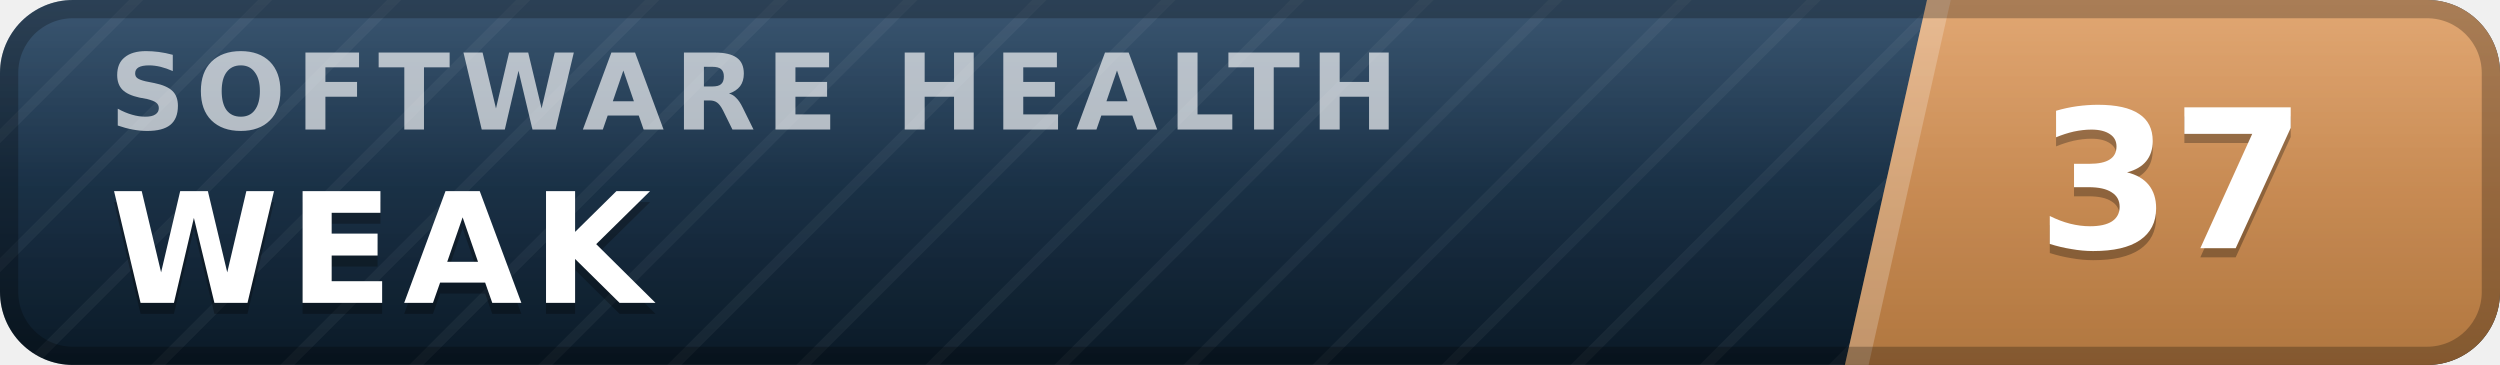
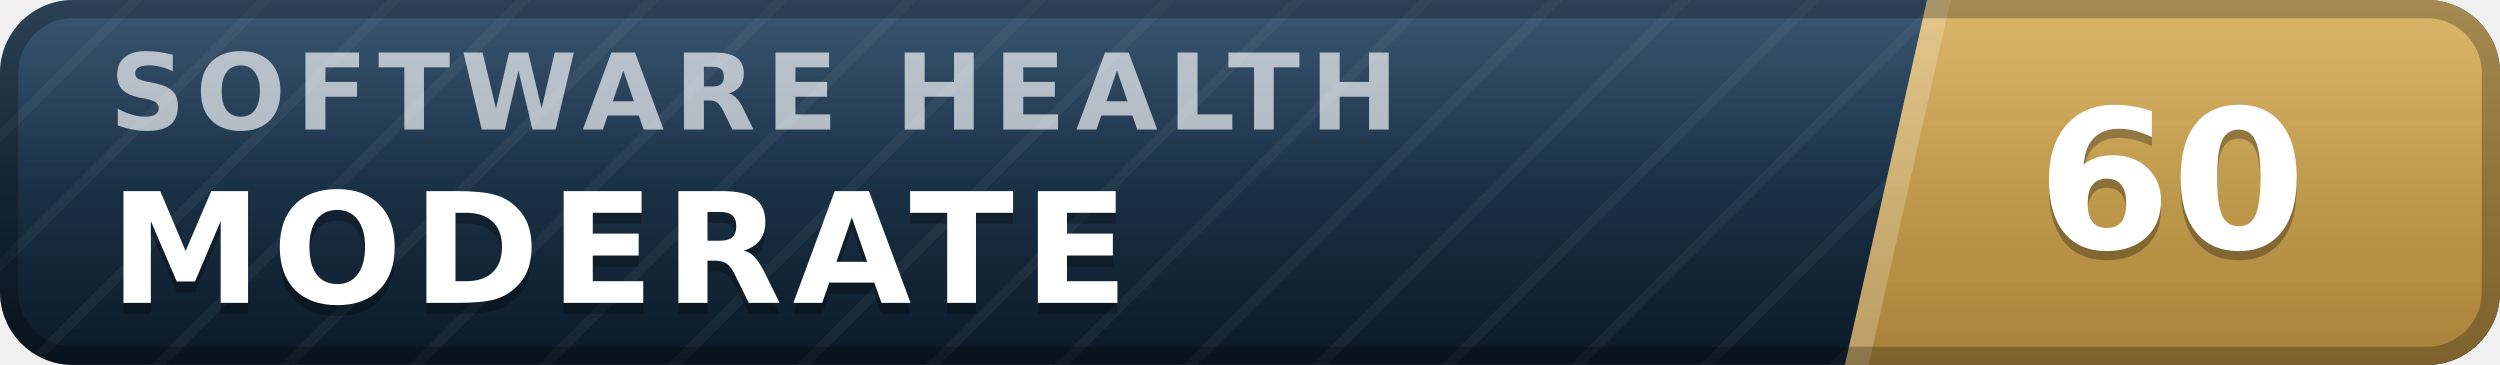
- <svg xmlns="http://www.w3.org/2000/svg" width="137" height="20" viewBox="0 0 137 20" role="img" aria-label="inspect.software software health index 37 of 100, weak" font-family="Verdana,DejaVu Sans,Geneva,sans-serif">
+ <svg xmlns="http://www.w3.org/2000/svg" width="137" height="20" viewBox="0 0 137 20" role="img" aria-label="inspect.software software health index 60 of 100, moderate" font-family="Verdana,DejaVu Sans,Geneva,sans-serif">
  <defs>
    <linearGradient id="plate" x1="0" y1="0" x2="0" y2="1">
      <stop offset="0" stop-color="#1d3d5c" />
      <stop offset="1" stop-color="#0a1926" />
    </linearGradient>
    <linearGradient id="endplate" x1="0" y1="0" x2="0" y2="1">
-       <stop offset="0" stop-color="#dd9a5e" />
-       <stop offset="1" stop-color="#b0763f" />
+       <stop offset="0" stop-color="#d5ac55" />
+       <stop offset="1" stop-color="#a8823a" />
    </linearGradient>
    <linearGradient id="gloss" x1="0" y1="0" x2="0" y2="1">
      <stop offset="0" stop-color="#fff" stop-opacity=".13" />
      <stop offset=".5" stop-color="#fff" stop-opacity=".03" />
      <stop offset="1" stop-color="#fff" stop-opacity="0" />
    </linearGradient>
    <pattern id="guilloche" width="5" height="5" patternUnits="userSpaceOnUse" patternTransform="rotate(45)">
      <line x1="0" y1="0" x2="0" y2="5" stroke="#fff" stroke-opacity=".045" stroke-width="1.1" />
    </pattern>
    <clipPath id="rounded">
      <rect width="137" height="20" rx="4" />
    </clipPath>
  </defs>
  <g clip-path="url(#rounded)">
    <rect width="137" height="20" fill="url(#plate)" />
    <rect width="137" height="20" fill="url(#guilloche)" />
    <polygon points="105.6,0 137,0 137,20 101.1,20" fill="url(#endplate)" />
    <polygon points="105.6,0 106.9,0 102.4,20 101.1,20" fill="#fff" fill-opacity=".22" />
    <text x="6.0" y="7.1" font-size="5.8" letter-spacing="0.55" fill="#fff" fill-opacity=".66" font-weight="bold" textLength="76.3" lengthAdjust="spacing">SOFTWARE HEALTH</text>
-     <text x="6.0" y="17.2" font-size="8.4" fill="#000" fill-opacity=".3" font-weight="bold" letter-spacing="0.55" textLength="30.3" lengthAdjust="spacing">WEAK</text>
-     <text x="6.0" y="16.6" font-size="8.4" fill="#fff" font-weight="bold" letter-spacing="0.55" textLength="30.3" lengthAdjust="spacing">WEAK</text>
-     <text x="119.0" y="14.1" font-size="10.6" fill="#000" fill-opacity=".3" font-weight="bold" text-anchor="middle">37</text>
-     <text x="119.0" y="13.6" font-size="10.6" fill="#fff" font-weight="bold" text-anchor="middle">37</text>
+     <text x="6.0" y="17.2" font-size="8.4" fill="#000" fill-opacity=".3" font-weight="bold" letter-spacing="0.55" textLength="59.5" lengthAdjust="spacing">MODERATE</text>
+     <text x="6.0" y="16.6" font-size="8.4" fill="#fff" font-weight="bold" letter-spacing="0.55" textLength="59.5" lengthAdjust="spacing">MODERATE</text>
+     <text x="119.0" y="14.1" font-size="10.6" fill="#000" fill-opacity=".3" font-weight="bold" text-anchor="middle">60</text>
+     <text x="119.0" y="13.6" font-size="10.6" fill="#fff" font-weight="bold" text-anchor="middle">60</text>
    <rect width="137" height="20" fill="url(#gloss)" />
  </g>
  <rect x=".5" y=".5" width="136" height="19" rx="3.5" fill="none" stroke="#000" stroke-opacity=".25" />
</svg>
